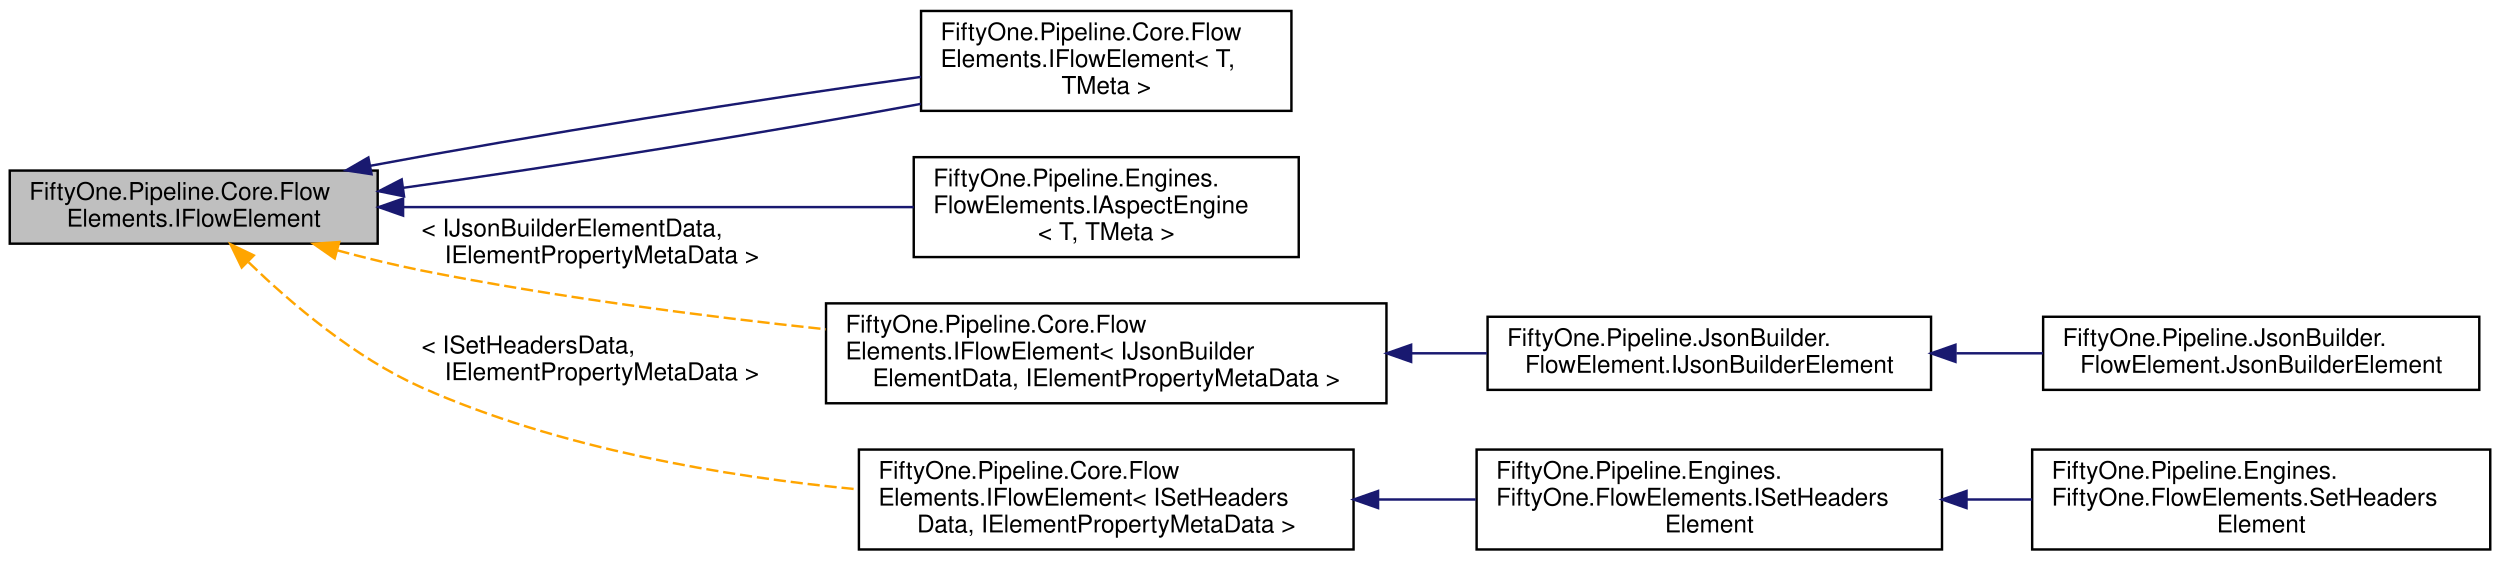
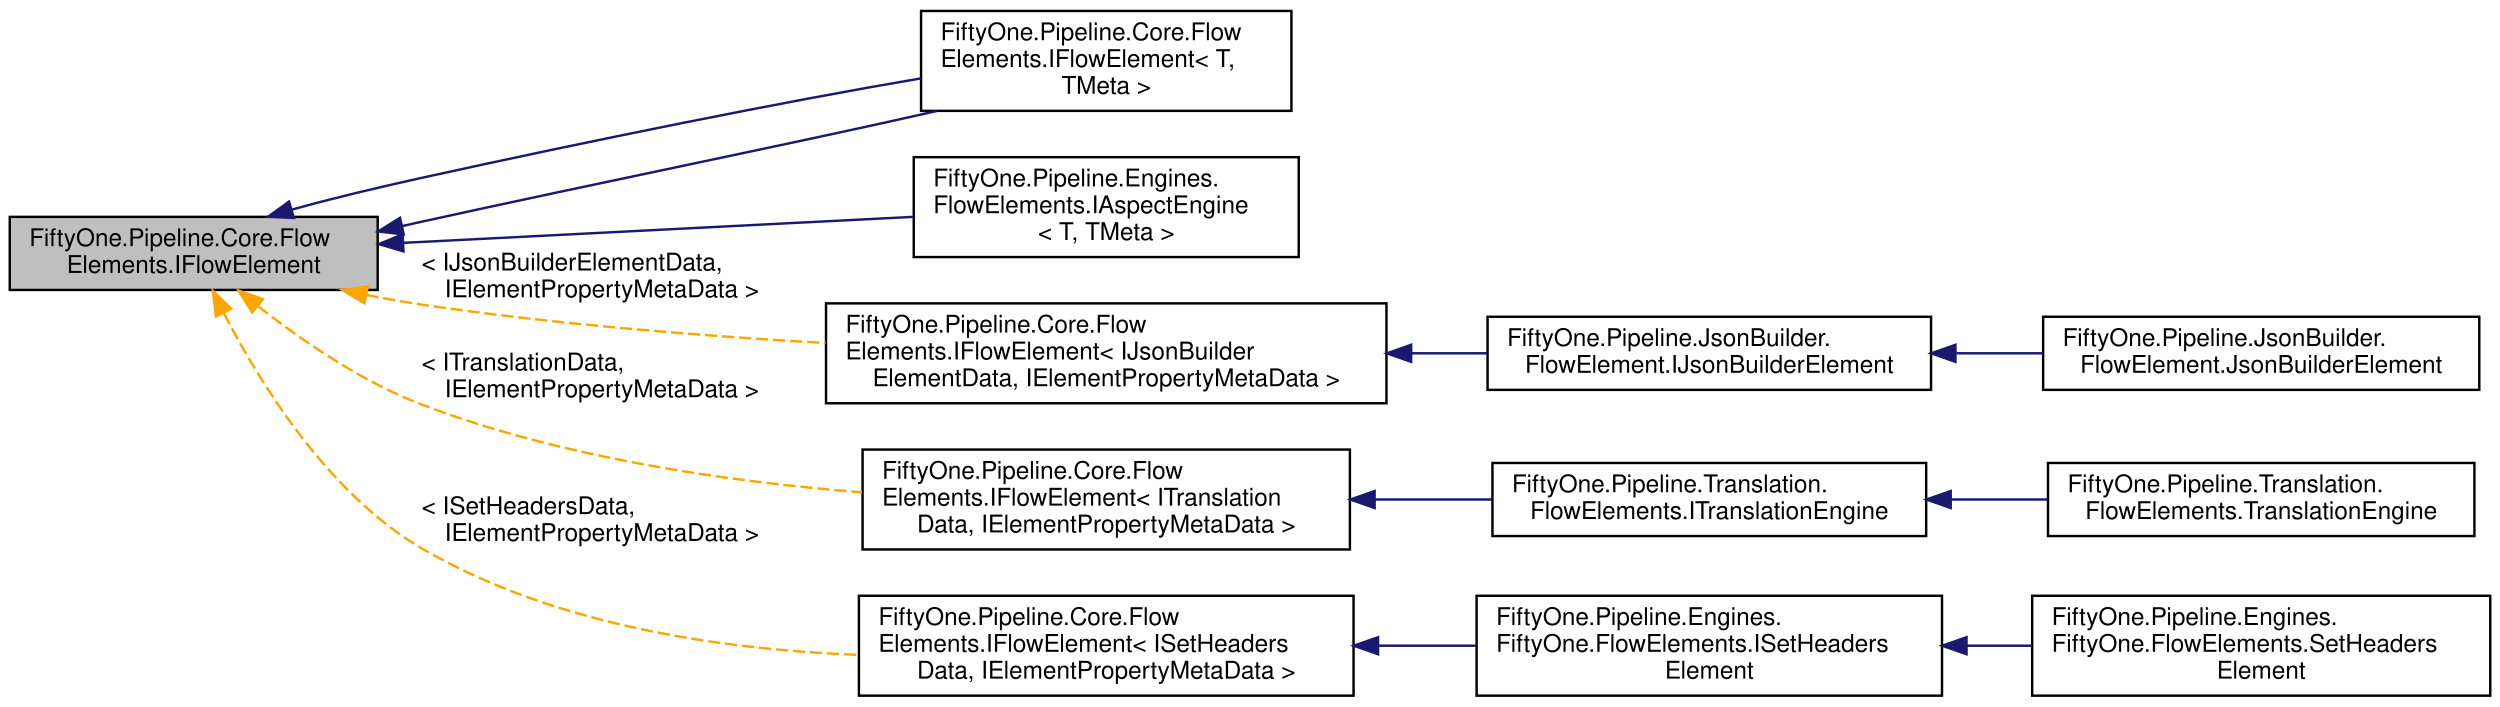
- <svg xmlns="http://www.w3.org/2000/svg" xmlns:xlink="http://www.w3.org/1999/xlink" width="1026pt" height="230pt" viewBox="0.00 0.00 1026.00 230.00">
-   <g id="graph0" class="graph" transform="scale(1 1) rotate(0) translate(4 226)">
+ <svg xmlns="http://www.w3.org/2000/svg" xmlns:xlink="http://www.w3.org/1999/xlink" width="1026pt" height="290pt" viewBox="0.00 0.00 1026.00 290.00">
+   <g id="graph0" class="graph" transform="scale(1 1) rotate(0) translate(4 286)">
    <g id="node1" class="node">
      <g id="a_node1">
        <a xlink:title="IFlowElement is the basic building block of a pipeline.">
-           <polygon fill="#bfbfbf" stroke="black" points="0,-126 0,-156 151,-156 151,-126 0,-126" />
-           <text text-anchor="start" x="8" y="-144" font-family="Helvetica,sans-Serif" font-size="10.00">FiftyOne.Pipeline.Core.Flow</text>
-           <text text-anchor="middle" x="75.5" y="-133" font-family="Helvetica,sans-Serif" font-size="10.00">Elements.IFlowElement</text>
+           <polygon fill="#bfbfbf" stroke="black" points="0,-167 0,-197 151,-197 151,-167 0,-167" />
+           <text text-anchor="start" x="8" y="-185" font-family="Helvetica,sans-Serif" font-size="10.00">FiftyOne.Pipeline.Core.Flow</text>
+           <text text-anchor="middle" x="75.5" y="-174" font-family="Helvetica,sans-Serif" font-size="10.00">Elements.IFlowElement</text>
        </a>
      </g>
    </g>
    <g id="node2" class="node">
      <g id="a_node2">
        <a xlink:href="interface_fifty_one_1_1_pipeline_1_1_core_1_1_flow_elements_1_1_i_flow_element.html" target="_top" xlink:title="Generic interface that extends IFlowElement with the ability to return a ITypedKey&lt;T&gt; that will allow...">
-           <polygon fill="none" stroke="black" points="374,-180.5 374,-221.5 526,-221.5 526,-180.5 374,-180.5" />
-           <text text-anchor="start" x="382" y="-209.5" font-family="Helvetica,sans-Serif" font-size="10.00">FiftyOne.Pipeline.Core.Flow</text>
-           <text text-anchor="start" x="382" y="-198.5" font-family="Helvetica,sans-Serif" font-size="10.00">Elements.IFlowElement&lt; T,</text>
-           <text text-anchor="middle" x="450" y="-187.5" font-family="Helvetica,sans-Serif" font-size="10.00"> TMeta &gt;</text>
+           <polygon fill="none" stroke="black" points="374,-240.5 374,-281.5 526,-281.5 526,-240.5 374,-240.5" />
+           <text text-anchor="start" x="382" y="-269.5" font-family="Helvetica,sans-Serif" font-size="10.00">FiftyOne.Pipeline.Core.Flow</text>
+           <text text-anchor="start" x="382" y="-258.5" font-family="Helvetica,sans-Serif" font-size="10.00">Elements.IFlowElement&lt; T,</text>
+           <text text-anchor="middle" x="450" y="-247.5" font-family="Helvetica,sans-Serif" font-size="10.00"> TMeta &gt;</text>
        </a>
      </g>
    </g>
    <g id="edge1" class="edge">
-       <path fill="none" stroke="midnightblue" d="M161.5,-148.92C225.5,-157.85 312.41,-171.93 373.87,-183.36" />
-       <polygon fill="midnightblue" stroke="midnightblue" points="161.82,-145.43 151.43,-147.53 160.86,-152.37 161.82,-145.43" />
+       <path fill="none" stroke="midnightblue" d="M161.01,-193.22C163.7,-193.82 166.37,-194.42 169,-195 240.94,-210.87 323.63,-227.51 380.4,-240.44" />
+       <polygon fill="midnightblue" stroke="midnightblue" points="161.69,-189.79 151.17,-191.01 160.16,-196.62 161.69,-189.79" />
    </g>
    <g id="edge6" class="edge">
-       <path fill="none" stroke="midnightblue" d="M148.14,-157.99C212.95,-170.13 308.04,-185.48 373.89,-194.44" />
-       <polygon fill="midnightblue" stroke="midnightblue" points="148.49,-154.5 138.01,-156.07 147.18,-161.37 148.49,-154.5" />
+       <path fill="none" stroke="midnightblue" d="M115.83,-199.97C132.24,-204.6 151.51,-209.14 169,-213 238.27,-228.28 317.52,-244.28 373.99,-253.85" />
+       <polygon fill="midnightblue" stroke="midnightblue" points="116.6,-196.55 106.02,-197.07 114.62,-203.26 116.6,-196.55" />
    </g>
    <g id="node3" class="node">
      <g id="a_node3">
        <a xlink:href="interface_fifty_one_1_1_pipeline_1_1_engines_1_1_flow_elements_1_1_i_aspect_engine.html" target="_top" xlink:title="Interface representing 51Degrees on-premise aspect engines.">
-           <polygon fill="none" stroke="black" points="371,-120.5 371,-161.5 529,-161.5 529,-120.5 371,-120.5" />
-           <text text-anchor="start" x="379" y="-149.5" font-family="Helvetica,sans-Serif" font-size="10.00">FiftyOne.Pipeline.Engines.</text>
-           <text text-anchor="start" x="379" y="-138.5" font-family="Helvetica,sans-Serif" font-size="10.00">FlowElements.IAspectEngine</text>
-           <text text-anchor="middle" x="450" y="-127.5" font-family="Helvetica,sans-Serif" font-size="10.00">&lt; T, TMeta &gt;</text>
+           <polygon fill="none" stroke="black" points="371,-180.5 371,-221.5 529,-221.5 529,-180.5 371,-180.5" />
+           <text text-anchor="start" x="379" y="-209.5" font-family="Helvetica,sans-Serif" font-size="10.00">FiftyOne.Pipeline.Engines.</text>
+           <text text-anchor="start" x="379" y="-198.5" font-family="Helvetica,sans-Serif" font-size="10.00">FlowElements.IAspectEngine</text>
+           <text text-anchor="middle" x="450" y="-187.5" font-family="Helvetica,sans-Serif" font-size="10.00">&lt; T, TMeta &gt;</text>
        </a>
      </g>
    </g>
    <g id="edge2" class="edge">
-       <path fill="none" stroke="midnightblue" d="M161.74,-141C224.71,-141 309.78,-141 370.98,-141" />
-       <polygon fill="midnightblue" stroke="midnightblue" points="161.43,-137.5 151.43,-141 161.43,-144.5 161.43,-137.5" />
+       <path fill="none" stroke="midnightblue" d="M161.74,-186.35C224.71,-189.56 309.78,-193.9 370.98,-197.02" />
+       <polygon fill="midnightblue" stroke="midnightblue" points="161.6,-182.84 151.43,-185.82 161.24,-189.83 161.6,-182.84" />
    </g>
    <g id="node4" class="node">
      <g id="a_node4">
        <a xlink:href="interface_fifty_one_1_1_pipeline_1_1_core_1_1_flow_elements_1_1_i_flow_element.html" target="_top" xlink:title=" ">
-           <polygon fill="none" stroke="black" points="335,-60.5 335,-101.5 565,-101.5 565,-60.5 335,-60.5" />
-           <text text-anchor="start" x="343" y="-89.5" font-family="Helvetica,sans-Serif" font-size="10.00">FiftyOne.Pipeline.Core.Flow</text>
-           <text text-anchor="start" x="343" y="-78.5" font-family="Helvetica,sans-Serif" font-size="10.00">Elements.IFlowElement&lt; IJsonBuilder</text>
-           <text text-anchor="middle" x="450" y="-67.5" font-family="Helvetica,sans-Serif" font-size="10.00">ElementData, IElementPropertyMetaData &gt;</text>
+           <polygon fill="none" stroke="black" points="335,-120.5 335,-161.5 565,-161.5 565,-120.5 335,-120.5" />
+           <text text-anchor="start" x="343" y="-149.5" font-family="Helvetica,sans-Serif" font-size="10.00">FiftyOne.Pipeline.Core.Flow</text>
+           <text text-anchor="start" x="343" y="-138.5" font-family="Helvetica,sans-Serif" font-size="10.00">Elements.IFlowElement&lt; IJsonBuilder</text>
+           <text text-anchor="middle" x="450" y="-127.5" font-family="Helvetica,sans-Serif" font-size="10.00">ElementData, IElementPropertyMetaData &gt;</text>
        </a>
      </g>
    </g>
    <g id="edge3" class="edge">
-       <path fill="none" stroke="orange" stroke-dasharray="5,2" d="M134.48,-123.24C145.85,-120.17 157.74,-117.25 169,-115 223.14,-104.17 283.9,-96.29 334.95,-90.85" />
-       <polygon fill="orange" stroke="orange" points="133.35,-119.92 124.65,-125.96 135.22,-126.67 133.35,-119.92" />
-       <text text-anchor="start" x="169" y="-129" font-family="Helvetica,sans-Serif" font-size="10.00"> &lt; IJsonBuilderElementData,</text>
-       <text text-anchor="middle" x="243" y="-118" font-family="Helvetica,sans-Serif" font-size="10.00"> IElementPropertyMetaData &gt;</text>
+       <path fill="none" stroke="orange" stroke-dasharray="5,2" d="M146.39,-164.95C153.99,-163.45 161.64,-162.09 169,-161 223.23,-152.95 283.87,-148.12 334.82,-145.22" />
+       <polygon fill="orange" stroke="orange" points="145.55,-161.55 136.46,-167 146.96,-168.41 145.55,-161.55" />
+       <text text-anchor="start" x="169" y="-175" font-family="Helvetica,sans-Serif" font-size="10.00"> &lt; IJsonBuilderElementData,</text>
+       <text text-anchor="middle" x="243" y="-164" font-family="Helvetica,sans-Serif" font-size="10.00"> IElementPropertyMetaData &gt;</text>
    </g>
    <g id="node7" class="node">
      <g id="a_node7">
+         <a xlink:href="interface_fifty_one_1_1_pipeline_1_1_core_1_1_flow_elements_1_1_i_flow_element.html" target="_top" xlink:title=" ">
+           <polygon fill="none" stroke="black" points="350,-60.5 350,-101.5 550,-101.5 550,-60.5 350,-60.5" />
+           <text text-anchor="start" x="358" y="-89.5" font-family="Helvetica,sans-Serif" font-size="10.00">FiftyOne.Pipeline.Core.Flow</text>
+           <text text-anchor="start" x="358" y="-78.5" font-family="Helvetica,sans-Serif" font-size="10.00">Elements.IFlowElement&lt; ITranslation</text>
+           <text text-anchor="middle" x="450" y="-67.5" font-family="Helvetica,sans-Serif" font-size="10.00">Data, IElementPropertyMetaData &gt;</text>
+         </a>
+       </g>
+     </g>
+     <g id="edge7" class="edge">
+       <path fill="none" stroke="orange" stroke-dasharray="5,2" d="M101.98,-160.27C119.63,-146.44 144.32,-129.42 169,-120 226.55,-98.05 294.97,-88.24 349.76,-83.96" />
+       <polygon fill="orange" stroke="orange" points="99.51,-157.77 93.91,-166.76 103.89,-163.22 99.51,-157.77" />
+       <text text-anchor="start" x="169" y="-134" font-family="Helvetica,sans-Serif" font-size="10.00"> &lt; ITranslationData,</text>
+       <text text-anchor="middle" x="243" y="-123" font-family="Helvetica,sans-Serif" font-size="10.00"> IElementPropertyMetaData &gt;</text>
+     </g>
+     <g id="node10" class="node">
+       <g id="a_node10">
        <a xlink:href="interface_fifty_one_1_1_pipeline_1_1_core_1_1_flow_elements_1_1_i_flow_element.html" target="_top" xlink:title=" ">
          <polygon fill="none" stroke="black" points="348.5,-0.5 348.5,-41.5 551.5,-41.5 551.5,-0.5 348.5,-0.5" />
          <text text-anchor="start" x="356.5" y="-29.5" font-family="Helvetica,sans-Serif" font-size="10.00">FiftyOne.Pipeline.Core.Flow</text>
          <text text-anchor="start" x="356.5" y="-18.5" font-family="Helvetica,sans-Serif" font-size="10.00">Elements.IFlowElement&lt; ISetHeaders</text>
          <text text-anchor="middle" x="450" y="-7.5" font-family="Helvetica,sans-Serif" font-size="10.00">Data, IElementPropertyMetaData &gt;</text>
        </a>
      </g>
    </g>
-     <g id="edge7" class="edge">
-       <path fill="none" stroke="orange" stroke-dasharray="5,2" d="M97.98,-118.41C115.45,-101.47 141.63,-79.18 169,-67 225.26,-41.96 293.33,-30.4 348.27,-25.14" />
-       <polygon fill="orange" stroke="orange" points="95.21,-116.23 90.59,-125.76 100.14,-121.19 95.21,-116.23" />
-       <text text-anchor="start" x="169" y="-81" font-family="Helvetica,sans-Serif" font-size="10.00"> &lt; ISetHeadersData,</text>
-       <text text-anchor="middle" x="243" y="-70" font-family="Helvetica,sans-Serif" font-size="10.00"> IElementPropertyMetaData &gt;</text>
+     <g id="edge10" class="edge">
+       <path fill="none" stroke="orange" stroke-dasharray="5,2" d="M87.91,-157.43C102.46,-129.12 130.43,-83.6 169,-61 222.81,-29.47 292.14,-19.38 348.35,-17.22" />
+       <polygon fill="orange" stroke="orange" points="84.64,-156.15 83.33,-166.67 90.91,-159.26 84.64,-156.15" />
+       <text text-anchor="start" x="169" y="-75" font-family="Helvetica,sans-Serif" font-size="10.00"> &lt; ISetHeadersData,</text>
+       <text text-anchor="middle" x="243" y="-64" font-family="Helvetica,sans-Serif" font-size="10.00"> IElementPropertyMetaData &gt;</text>
    </g>
    <g id="node5" class="node">
      <g id="a_node5">
        <a xlink:href="interface_fifty_one_1_1_pipeline_1_1_json_builder_1_1_flow_element_1_1_i_json_builder_element.html" target="_top" xlink:title="The Interface for the JsonBuilderElement See the Specification">
-           <polygon fill="none" stroke="black" points="606.5,-66 606.5,-96 788.5,-96 788.5,-66 606.5,-66" />
-           <text text-anchor="start" x="614.5" y="-84" font-family="Helvetica,sans-Serif" font-size="10.00">FiftyOne.Pipeline.JsonBuilder.</text>
-           <text text-anchor="middle" x="697.5" y="-73" font-family="Helvetica,sans-Serif" font-size="10.00">FlowElement.IJsonBuilderElement</text>
+           <polygon fill="none" stroke="black" points="606.5,-126 606.5,-156 788.5,-156 788.5,-126 606.5,-126" />
+           <text text-anchor="start" x="614.5" y="-144" font-family="Helvetica,sans-Serif" font-size="10.00">FiftyOne.Pipeline.JsonBuilder.</text>
+           <text text-anchor="middle" x="697.5" y="-133" font-family="Helvetica,sans-Serif" font-size="10.00">FlowElement.IJsonBuilderElement</text>
        </a>
      </g>
    </g>
    <g id="edge4" class="edge">
-       <path fill="none" stroke="midnightblue" d="M575.15,-81C585.61,-81 596.06,-81 606.19,-81" />
-       <polygon fill="midnightblue" stroke="midnightblue" points="575.13,-77.5 565.13,-81 575.13,-84.5 575.13,-77.5" />
+       <path fill="none" stroke="midnightblue" d="M575.15,-141C585.61,-141 596.06,-141 606.19,-141" />
+       <polygon fill="midnightblue" stroke="midnightblue" points="575.13,-137.5 565.13,-141 575.13,-144.5 575.13,-137.5" />
    </g>
    <g id="node6" class="node">
      <g id="a_node6">
        <a xlink:href="class_fifty_one_1_1_pipeline_1_1_json_builder_1_1_flow_element_1_1_json_builder_element.html" target="_top" xlink:title="The JsonBuilderElement takes accessible properties and adds the property key:values to the Json objec...">
-           <polygon fill="none" stroke="black" points="834.5,-66 834.5,-96 1013.5,-96 1013.5,-66 834.5,-66" />
-           <text text-anchor="start" x="842.5" y="-84" font-family="Helvetica,sans-Serif" font-size="10.00">FiftyOne.Pipeline.JsonBuilder.</text>
-           <text text-anchor="middle" x="924" y="-73" font-family="Helvetica,sans-Serif" font-size="10.00">FlowElement.JsonBuilderElement</text>
+           <polygon fill="none" stroke="black" points="834.5,-126 834.5,-156 1013.5,-156 1013.5,-126 834.5,-126" />
+           <text text-anchor="start" x="842.5" y="-144" font-family="Helvetica,sans-Serif" font-size="10.00">FiftyOne.Pipeline.JsonBuilder.</text>
+           <text text-anchor="middle" x="924" y="-133" font-family="Helvetica,sans-Serif" font-size="10.00">FlowElement.JsonBuilderElement</text>
        </a>
      </g>
    </g>
    <g id="edge5" class="edge">
-       <path fill="none" stroke="midnightblue" d="M798.87,-81C810.72,-81 822.75,-81 834.42,-81" />
-       <polygon fill="midnightblue" stroke="midnightblue" points="798.52,-77.5 788.52,-81 798.52,-84.5 798.52,-77.5" />
+       <path fill="none" stroke="midnightblue" d="M798.87,-141C810.72,-141 822.75,-141 834.42,-141" />
+       <polygon fill="midnightblue" stroke="midnightblue" points="798.52,-137.5 788.52,-141 798.52,-144.5 798.52,-137.5" />
    </g>
    <g id="node8" class="node">
      <g id="a_node8">
+         <a xlink:href="interface_fifty_one_1_1_pipeline_1_1_translation_1_1_flow_elements_1_1_i_translation_engine.html" target="_top" xlink:title="Flow element that translates values from a single source element and stores translated values under i...">
+           <polygon fill="none" stroke="black" points="608.5,-66 608.5,-96 786.5,-96 786.5,-66 608.5,-66" />
+           <text text-anchor="start" x="616.5" y="-84" font-family="Helvetica,sans-Serif" font-size="10.00">FiftyOne.Pipeline.Translation.</text>
+           <text text-anchor="middle" x="697.5" y="-73" font-family="Helvetica,sans-Serif" font-size="10.00">FlowElements.ITranslationEngine</text>
+         </a>
+       </g>
+     </g>
+     <g id="edge8" class="edge">
+       <path fill="none" stroke="midnightblue" d="M560.16,-81C576.32,-81 592.8,-81 608.46,-81" />
+       <polygon fill="midnightblue" stroke="midnightblue" points="560.15,-77.5 550.15,-81 560.15,-84.5 560.15,-77.5" />
+     </g>
+     <g id="node9" class="node">
+       <g id="a_node9">
+         <a xlink:href="class_fifty_one_1_1_pipeline_1_1_translation_1_1_flow_elements_1_1_translation_engine.html" target="_top" xlink:title=" ">
+           <polygon fill="none" stroke="black" points="836.5,-66 836.5,-96 1011.5,-96 1011.5,-66 836.5,-66" />
+           <text text-anchor="start" x="844.5" y="-84" font-family="Helvetica,sans-Serif" font-size="10.00">FiftyOne.Pipeline.Translation.</text>
+           <text text-anchor="middle" x="924" y="-73" font-family="Helvetica,sans-Serif" font-size="10.00">FlowElements.TranslationEngine</text>
+         </a>
+       </g>
+     </g>
+     <g id="edge9" class="edge">
+       <path fill="none" stroke="midnightblue" d="M796.62,-81C809.82,-81 823.29,-81 836.27,-81" />
+       <polygon fill="midnightblue" stroke="midnightblue" points="796.58,-77.5 786.58,-81 796.58,-84.5 796.58,-77.5" />
+     </g>
+     <g id="node11" class="node">
+       <g id="a_node11">
        <a xlink:href="interface_fifty_one_1_1_pipeline_1_1_engines_1_1_fifty_one_1_1_flow_elements_1_1_i_set_headers_element.html" target="_top" xlink:title="An IFlowElement that collates responses from all engines that want to set headers in the HTTP respons...">
          <polygon fill="none" stroke="black" points="602,-0.5 602,-41.5 793,-41.5 793,-0.5 602,-0.5" />
          <text text-anchor="start" x="610" y="-29.5" font-family="Helvetica,sans-Serif" font-size="10.00">FiftyOne.Pipeline.Engines.</text>
          <text text-anchor="start" x="610" y="-18.5" font-family="Helvetica,sans-Serif" font-size="10.00">FiftyOne.FlowElements.ISetHeaders</text>
          <text text-anchor="middle" x="697.5" y="-7.5" font-family="Helvetica,sans-Serif" font-size="10.00">Element</text>
        </a>
      </g>
    </g>
-     <g id="edge8" class="edge">
+     <g id="edge11" class="edge">
      <path fill="none" stroke="midnightblue" d="M561.71,-21C575.04,-21 588.56,-21 601.63,-21" />
      <polygon fill="midnightblue" stroke="midnightblue" points="561.56,-17.5 551.56,-21 561.56,-24.5 561.56,-17.5" />
    </g>
-     <g id="node9" class="node">
-       <g id="a_node9">
+     <g id="node12" class="node">
+       <g id="a_node12">
        <a xlink:href="class_fifty_one_1_1_pipeline_1_1_engines_1_1_fifty_one_1_1_flow_elements_1_1_set_headers_element.html" target="_top" xlink:title="This element is used to determine the values for HTTP headers that other elements in the pipeline wan...">
          <polygon fill="none" stroke="black" points="830,-0.5 830,-41.5 1018,-41.5 1018,-0.5 830,-0.5" />
          <text text-anchor="start" x="838" y="-29.5" font-family="Helvetica,sans-Serif" font-size="10.00">FiftyOne.Pipeline.Engines.</text>
          <text text-anchor="start" x="838" y="-18.5" font-family="Helvetica,sans-Serif" font-size="10.00">FiftyOne.FlowElements.SetHeaders</text>
          <text text-anchor="middle" x="924" y="-7.5" font-family="Helvetica,sans-Serif" font-size="10.00">Element</text>
        </a>
      </g>
    </g>
-     <g id="edge9" class="edge">
+     <g id="edge12" class="edge">
      <path fill="none" stroke="midnightblue" d="M803.14,-21C812.1,-21 821.13,-21 829.99,-21" />
      <polygon fill="midnightblue" stroke="midnightblue" points="803.06,-17.5 793.06,-21 803.06,-24.5 803.06,-17.5" />
    </g>
  </g>
</svg>
